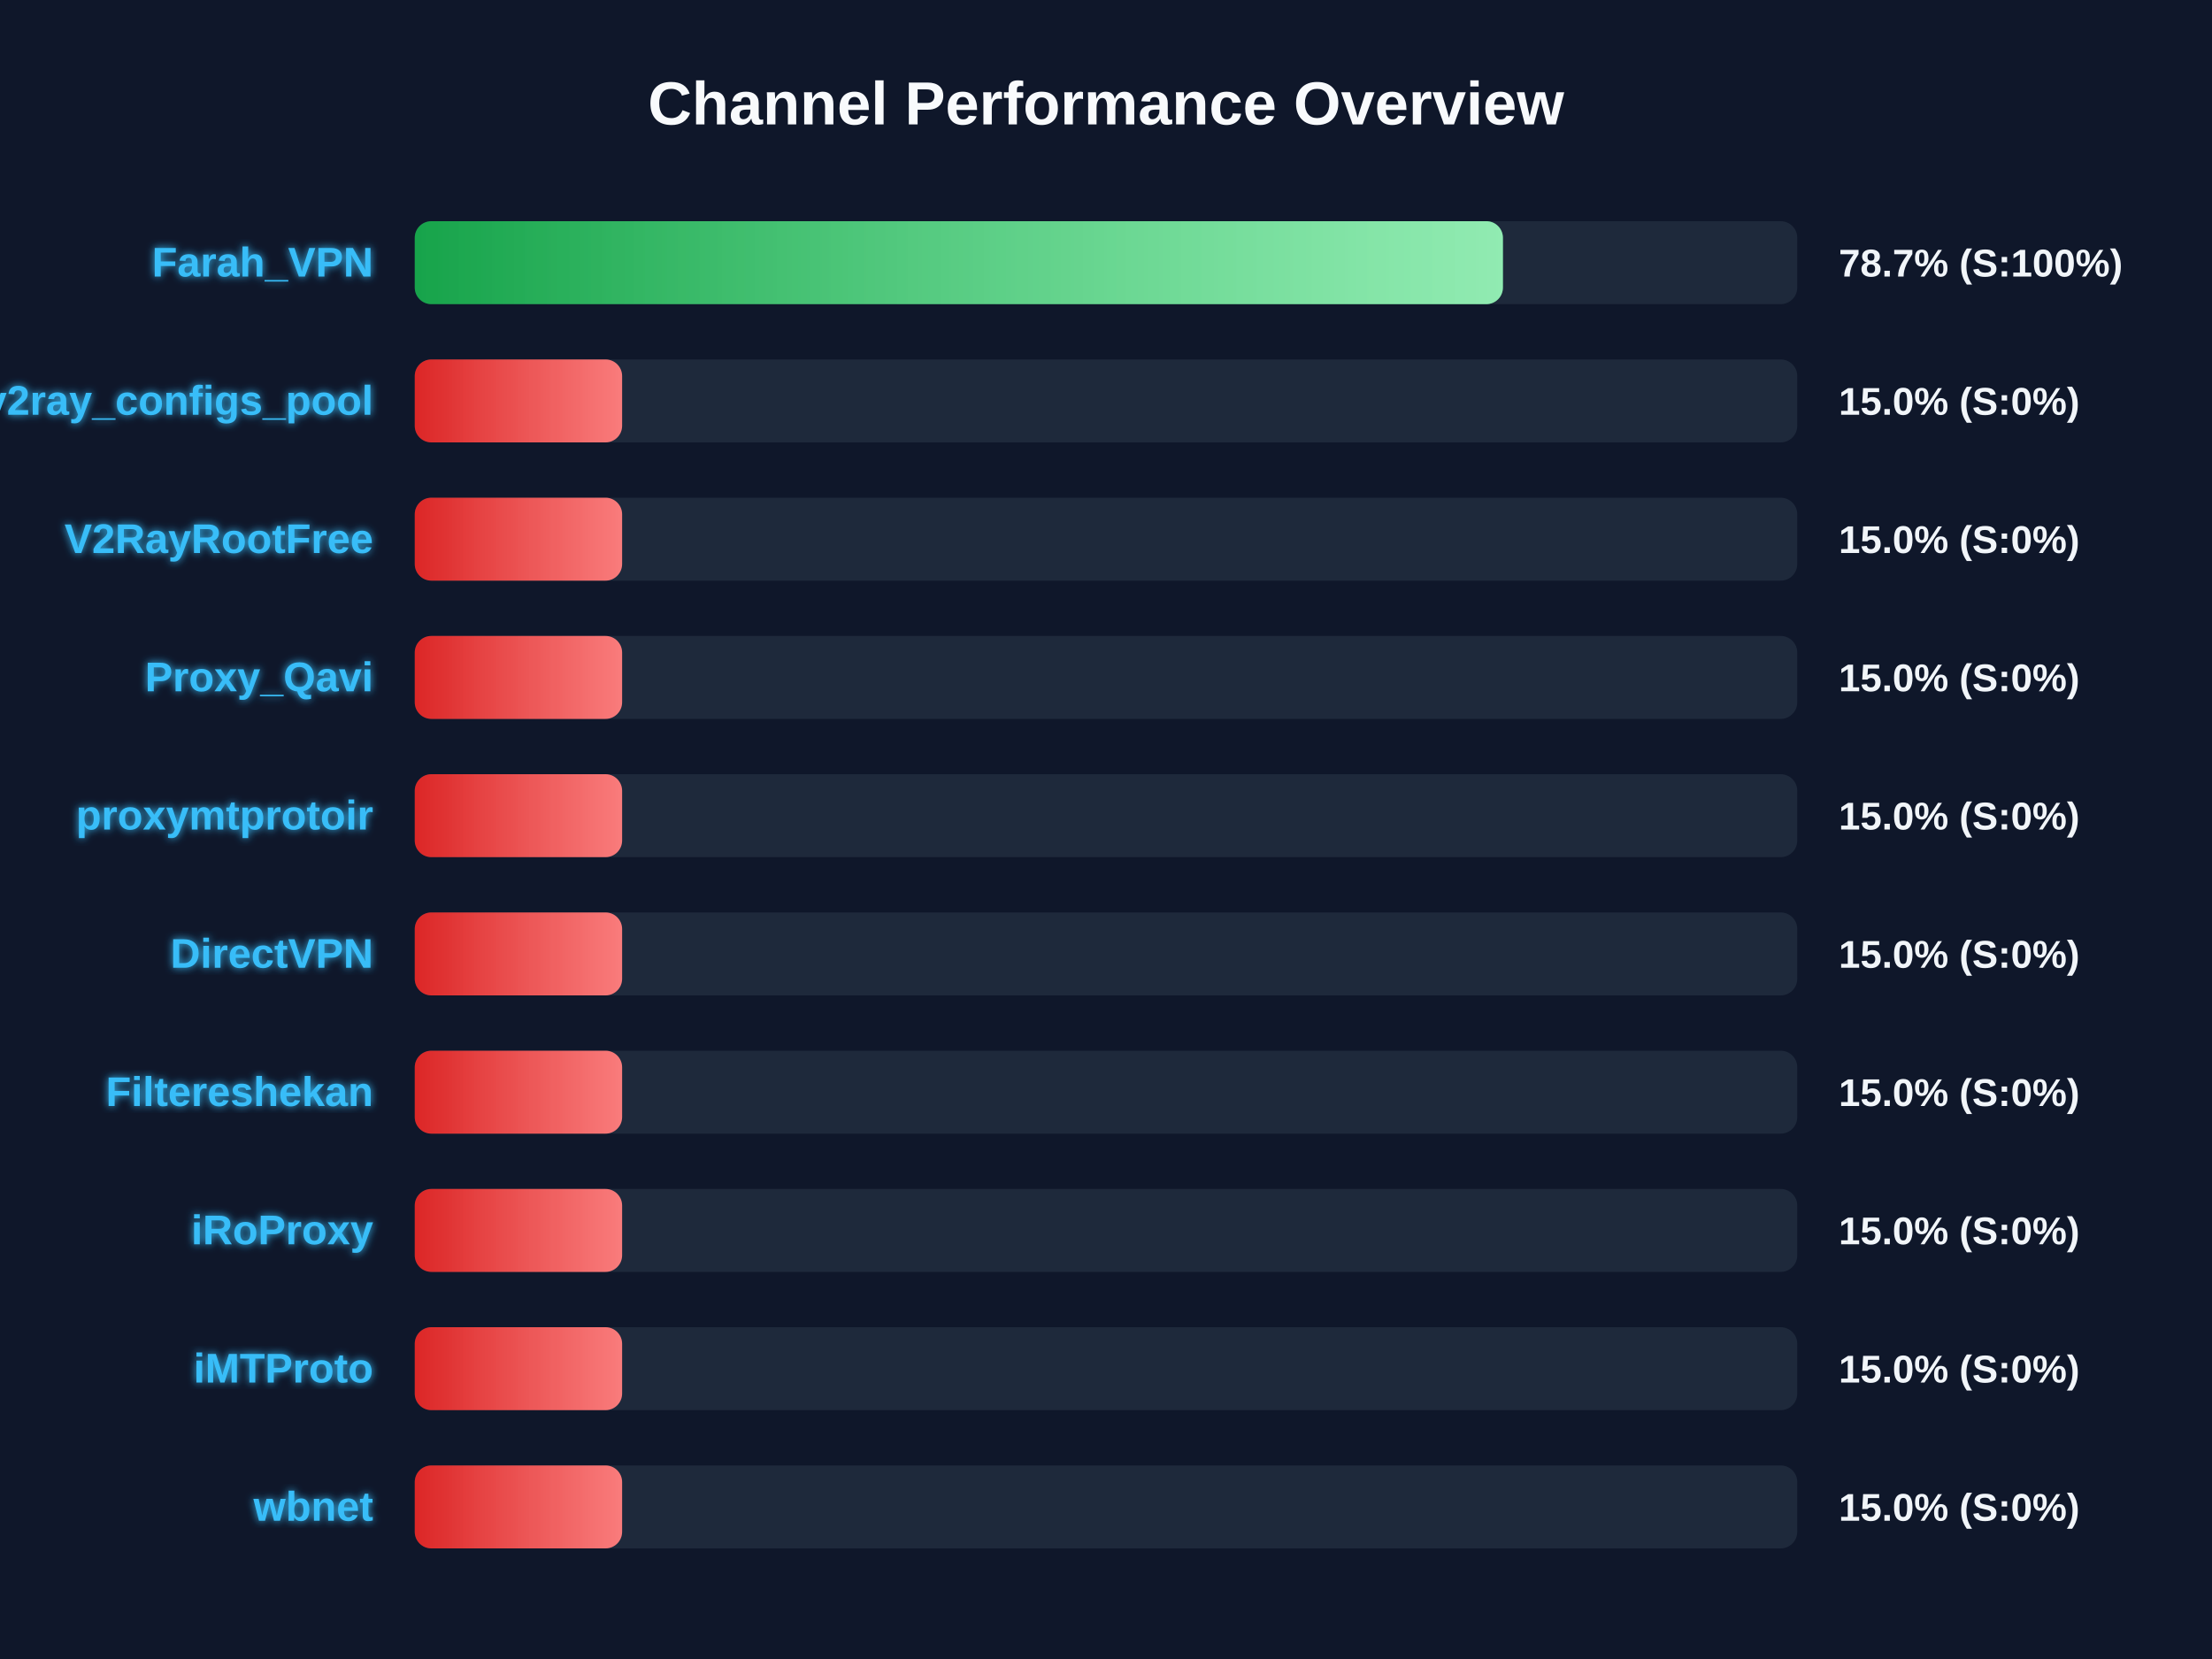
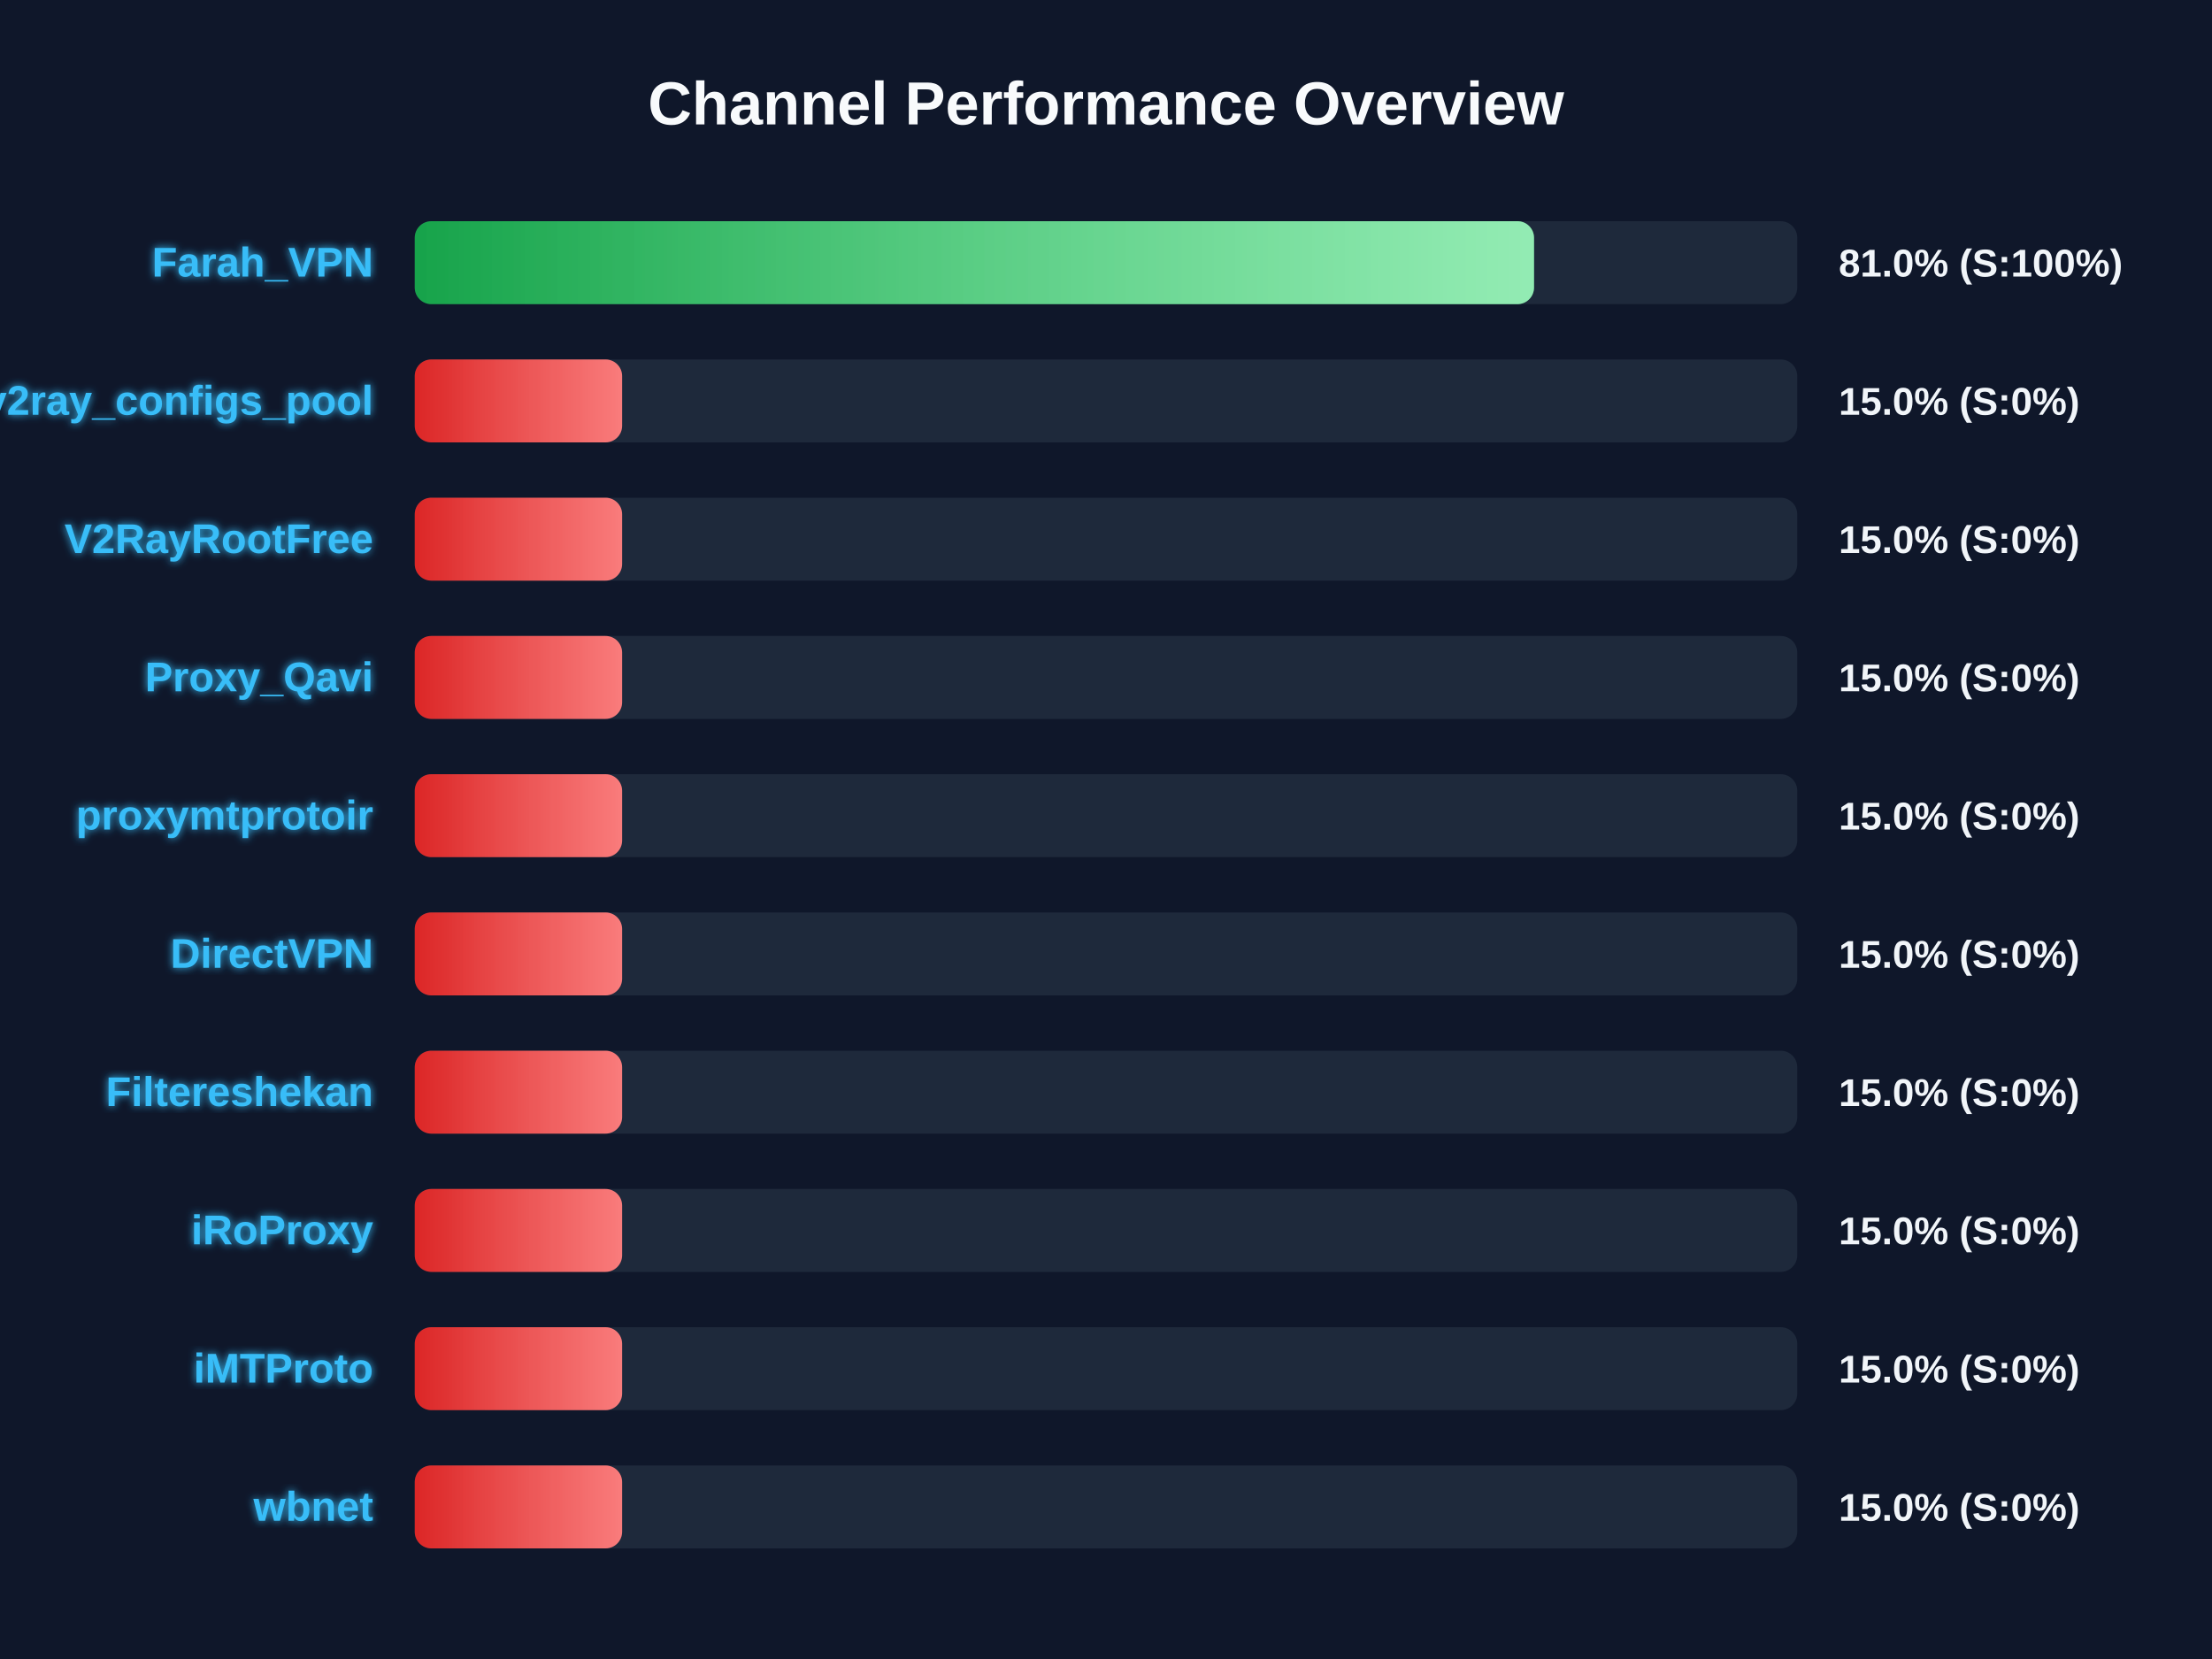
<svg xmlns="http://www.w3.org/2000/svg" width="800" height="600" version="1.1">
  <defs>
    <linearGradient id="grad-green" x1="0%" y1="0%" x2="100%" y2="0%">
      <stop offset="0%" stop-color="#16a34a" />
      <stop offset="100%" stop-color="#4ade80" />
    </linearGradient>
    <linearGradient id="grad-yellow" x1="0%" y1="0%" x2="100%" y2="0%">
      <stop offset="0%" stop-color="#ca8a04" />
      <stop offset="100%" stop-color="#fde047" />
    </linearGradient>
    <linearGradient id="grad-red" x1="0%" y1="0%" x2="100%" y2="0%">
      <stop offset="0%" stop-color="#dc2626" />
      <stop offset="100%" stop-color="#f87171" />
    </linearGradient>
    <linearGradient id="shimmer" x1="0%" y1="0%" x2="100%" y2="0%">
      <stop offset="0%" stop-color="rgba(255,255,255,0)" />
      <stop offset="50%" stop-color="rgba(255,255,255,0.4)" />
      <stop offset="100%" stop-color="rgba(255,255,255,0)" />
    </linearGradient>
    <filter id="glow" x="-20%" y="-20%" width="140%" height="140%">
      <feGaussianBlur stdDeviation="1.5" result="blur" />
      <feComposite in="SourceGraphic" in2="blur" operator="over" />
    </filter>
  </defs>
  <style>
        .bg-rect { fill: #0f172a; }
        .title { font: bold 22px 'Segoe UI', Arial, sans-serif; fill: #f8fafc; }
        .row { font: bold 15px 'Segoe UI', Arial, sans-serif; fill: #38bdf8; filter: url(#glow); }
        .score { font: bold 14px 'Segoe UI', Arial, sans-serif; fill: #f1f5f9; }
        @keyframes shimmer-anim {
            0% { transform: translateX(-100%); }
            100% { transform: translateX(200%); }
        }
        .shimmer-rect {
            animation: shimmer-anim 2.5s infinite linear;
        }
    </style>
  <rect width="100%" height="100%" class="bg-rect" />
  <text x="400" y="45" text-anchor="middle" class="title">Channel Performance Overview</text>
  <rect x="150" y="80" width="500" height="30" fill="#1e293b" rx="6" />
  <clipPath id="clip-0">
-     <rect x="150" y="80" width="393.55" height="30" rx="6" />
+     <rect x="150" y="80" width="404.8" height="30" rx="6" />
  </clipPath>
-   <rect x="150" y="80" width="393.55" height="30" fill="url(#grad-green)" rx="6" />
+   <rect x="150" y="80" width="404.8" height="30" fill="url(#grad-green)" rx="6" />
  <g clip-path="url(#clip-0)">
    <rect x="150" y="80" width="100%" height="30" fill="url(#shimmer)" class="shimmer-rect" />
  </g>
  <text x="135" y="100" text-anchor="end" class="row">Farah_VPN</text>
-   <text x="665" y="100" text-anchor="start" class="score">78.7% (S:100%)</text>
+   <text x="665" y="100" text-anchor="start" class="score">81.0% (S:100%)</text>
  <rect x="150" y="130" width="500" height="30" fill="#1e293b" rx="6" />
  <clipPath id="clip-1">
    <rect x="150" y="130" width="75.0" height="30" rx="6" />
  </clipPath>
  <rect x="150" y="130" width="75.0" height="30" fill="url(#grad-red)" rx="6" />
  <g clip-path="url(#clip-1)">
    <rect x="150" y="130" width="100%" height="30" fill="url(#shimmer)" class="shimmer-rect" />
  </g>
  <text x="135" y="150" text-anchor="end" class="row">v2ray_configs_pool</text>
  <text x="665" y="150" text-anchor="start" class="score">15.0% (S:0%)</text>
  <rect x="150" y="180" width="500" height="30" fill="#1e293b" rx="6" />
  <clipPath id="clip-2">
    <rect x="150" y="180" width="75.0" height="30" rx="6" />
  </clipPath>
  <rect x="150" y="180" width="75.0" height="30" fill="url(#grad-red)" rx="6" />
  <g clip-path="url(#clip-2)">
    <rect x="150" y="180" width="100%" height="30" fill="url(#shimmer)" class="shimmer-rect" />
  </g>
  <text x="135" y="200" text-anchor="end" class="row">V2RayRootFree</text>
  <text x="665" y="200" text-anchor="start" class="score">15.0% (S:0%)</text>
  <rect x="150" y="230" width="500" height="30" fill="#1e293b" rx="6" />
  <clipPath id="clip-3">
    <rect x="150" y="230" width="75.0" height="30" rx="6" />
  </clipPath>
  <rect x="150" y="230" width="75.0" height="30" fill="url(#grad-red)" rx="6" />
  <g clip-path="url(#clip-3)">
    <rect x="150" y="230" width="100%" height="30" fill="url(#shimmer)" class="shimmer-rect" />
  </g>
  <text x="135" y="250" text-anchor="end" class="row">Proxy_Qavi</text>
  <text x="665" y="250" text-anchor="start" class="score">15.0% (S:0%)</text>
  <rect x="150" y="280" width="500" height="30" fill="#1e293b" rx="6" />
  <clipPath id="clip-4">
    <rect x="150" y="280" width="75.0" height="30" rx="6" />
  </clipPath>
  <rect x="150" y="280" width="75.0" height="30" fill="url(#grad-red)" rx="6" />
  <g clip-path="url(#clip-4)">
    <rect x="150" y="280" width="100%" height="30" fill="url(#shimmer)" class="shimmer-rect" />
  </g>
  <text x="135" y="300" text-anchor="end" class="row">proxymtprotoir</text>
  <text x="665" y="300" text-anchor="start" class="score">15.0% (S:0%)</text>
  <rect x="150" y="330" width="500" height="30" fill="#1e293b" rx="6" />
  <clipPath id="clip-5">
    <rect x="150" y="330" width="75.0" height="30" rx="6" />
  </clipPath>
  <rect x="150" y="330" width="75.0" height="30" fill="url(#grad-red)" rx="6" />
  <g clip-path="url(#clip-5)">
    <rect x="150" y="330" width="100%" height="30" fill="url(#shimmer)" class="shimmer-rect" />
  </g>
  <text x="135" y="350" text-anchor="end" class="row">DirectVPN</text>
  <text x="665" y="350" text-anchor="start" class="score">15.0% (S:0%)</text>
  <rect x="150" y="380" width="500" height="30" fill="#1e293b" rx="6" />
  <clipPath id="clip-6">
    <rect x="150" y="380" width="75.0" height="30" rx="6" />
  </clipPath>
  <rect x="150" y="380" width="75.0" height="30" fill="url(#grad-red)" rx="6" />
  <g clip-path="url(#clip-6)">
    <rect x="150" y="380" width="100%" height="30" fill="url(#shimmer)" class="shimmer-rect" />
  </g>
  <text x="135" y="400" text-anchor="end" class="row">Filtereshekan</text>
  <text x="665" y="400" text-anchor="start" class="score">15.0% (S:0%)</text>
  <rect x="150" y="430" width="500" height="30" fill="#1e293b" rx="6" />
  <clipPath id="clip-7">
    <rect x="150" y="430" width="75.0" height="30" rx="6" />
  </clipPath>
  <rect x="150" y="430" width="75.0" height="30" fill="url(#grad-red)" rx="6" />
  <g clip-path="url(#clip-7)">
    <rect x="150" y="430" width="100%" height="30" fill="url(#shimmer)" class="shimmer-rect" />
  </g>
  <text x="135" y="450" text-anchor="end" class="row">iRoProxy</text>
  <text x="665" y="450" text-anchor="start" class="score">15.0% (S:0%)</text>
  <rect x="150" y="480" width="500" height="30" fill="#1e293b" rx="6" />
  <clipPath id="clip-8">
    <rect x="150" y="480" width="75.0" height="30" rx="6" />
  </clipPath>
  <rect x="150" y="480" width="75.0" height="30" fill="url(#grad-red)" rx="6" />
  <g clip-path="url(#clip-8)">
    <rect x="150" y="480" width="100%" height="30" fill="url(#shimmer)" class="shimmer-rect" />
  </g>
  <text x="135" y="500" text-anchor="end" class="row">iMTProto</text>
  <text x="665" y="500" text-anchor="start" class="score">15.0% (S:0%)</text>
  <rect x="150" y="530" width="500" height="30" fill="#1e293b" rx="6" />
  <clipPath id="clip-9">
    <rect x="150" y="530" width="75.0" height="30" rx="6" />
  </clipPath>
  <rect x="150" y="530" width="75.0" height="30" fill="url(#grad-red)" rx="6" />
  <g clip-path="url(#clip-9)">
    <rect x="150" y="530" width="100%" height="30" fill="url(#shimmer)" class="shimmer-rect" />
  </g>
  <text x="135" y="550" text-anchor="end" class="row">wbnet</text>
  <text x="665" y="550" text-anchor="start" class="score">15.0% (S:0%)</text>
</svg>
